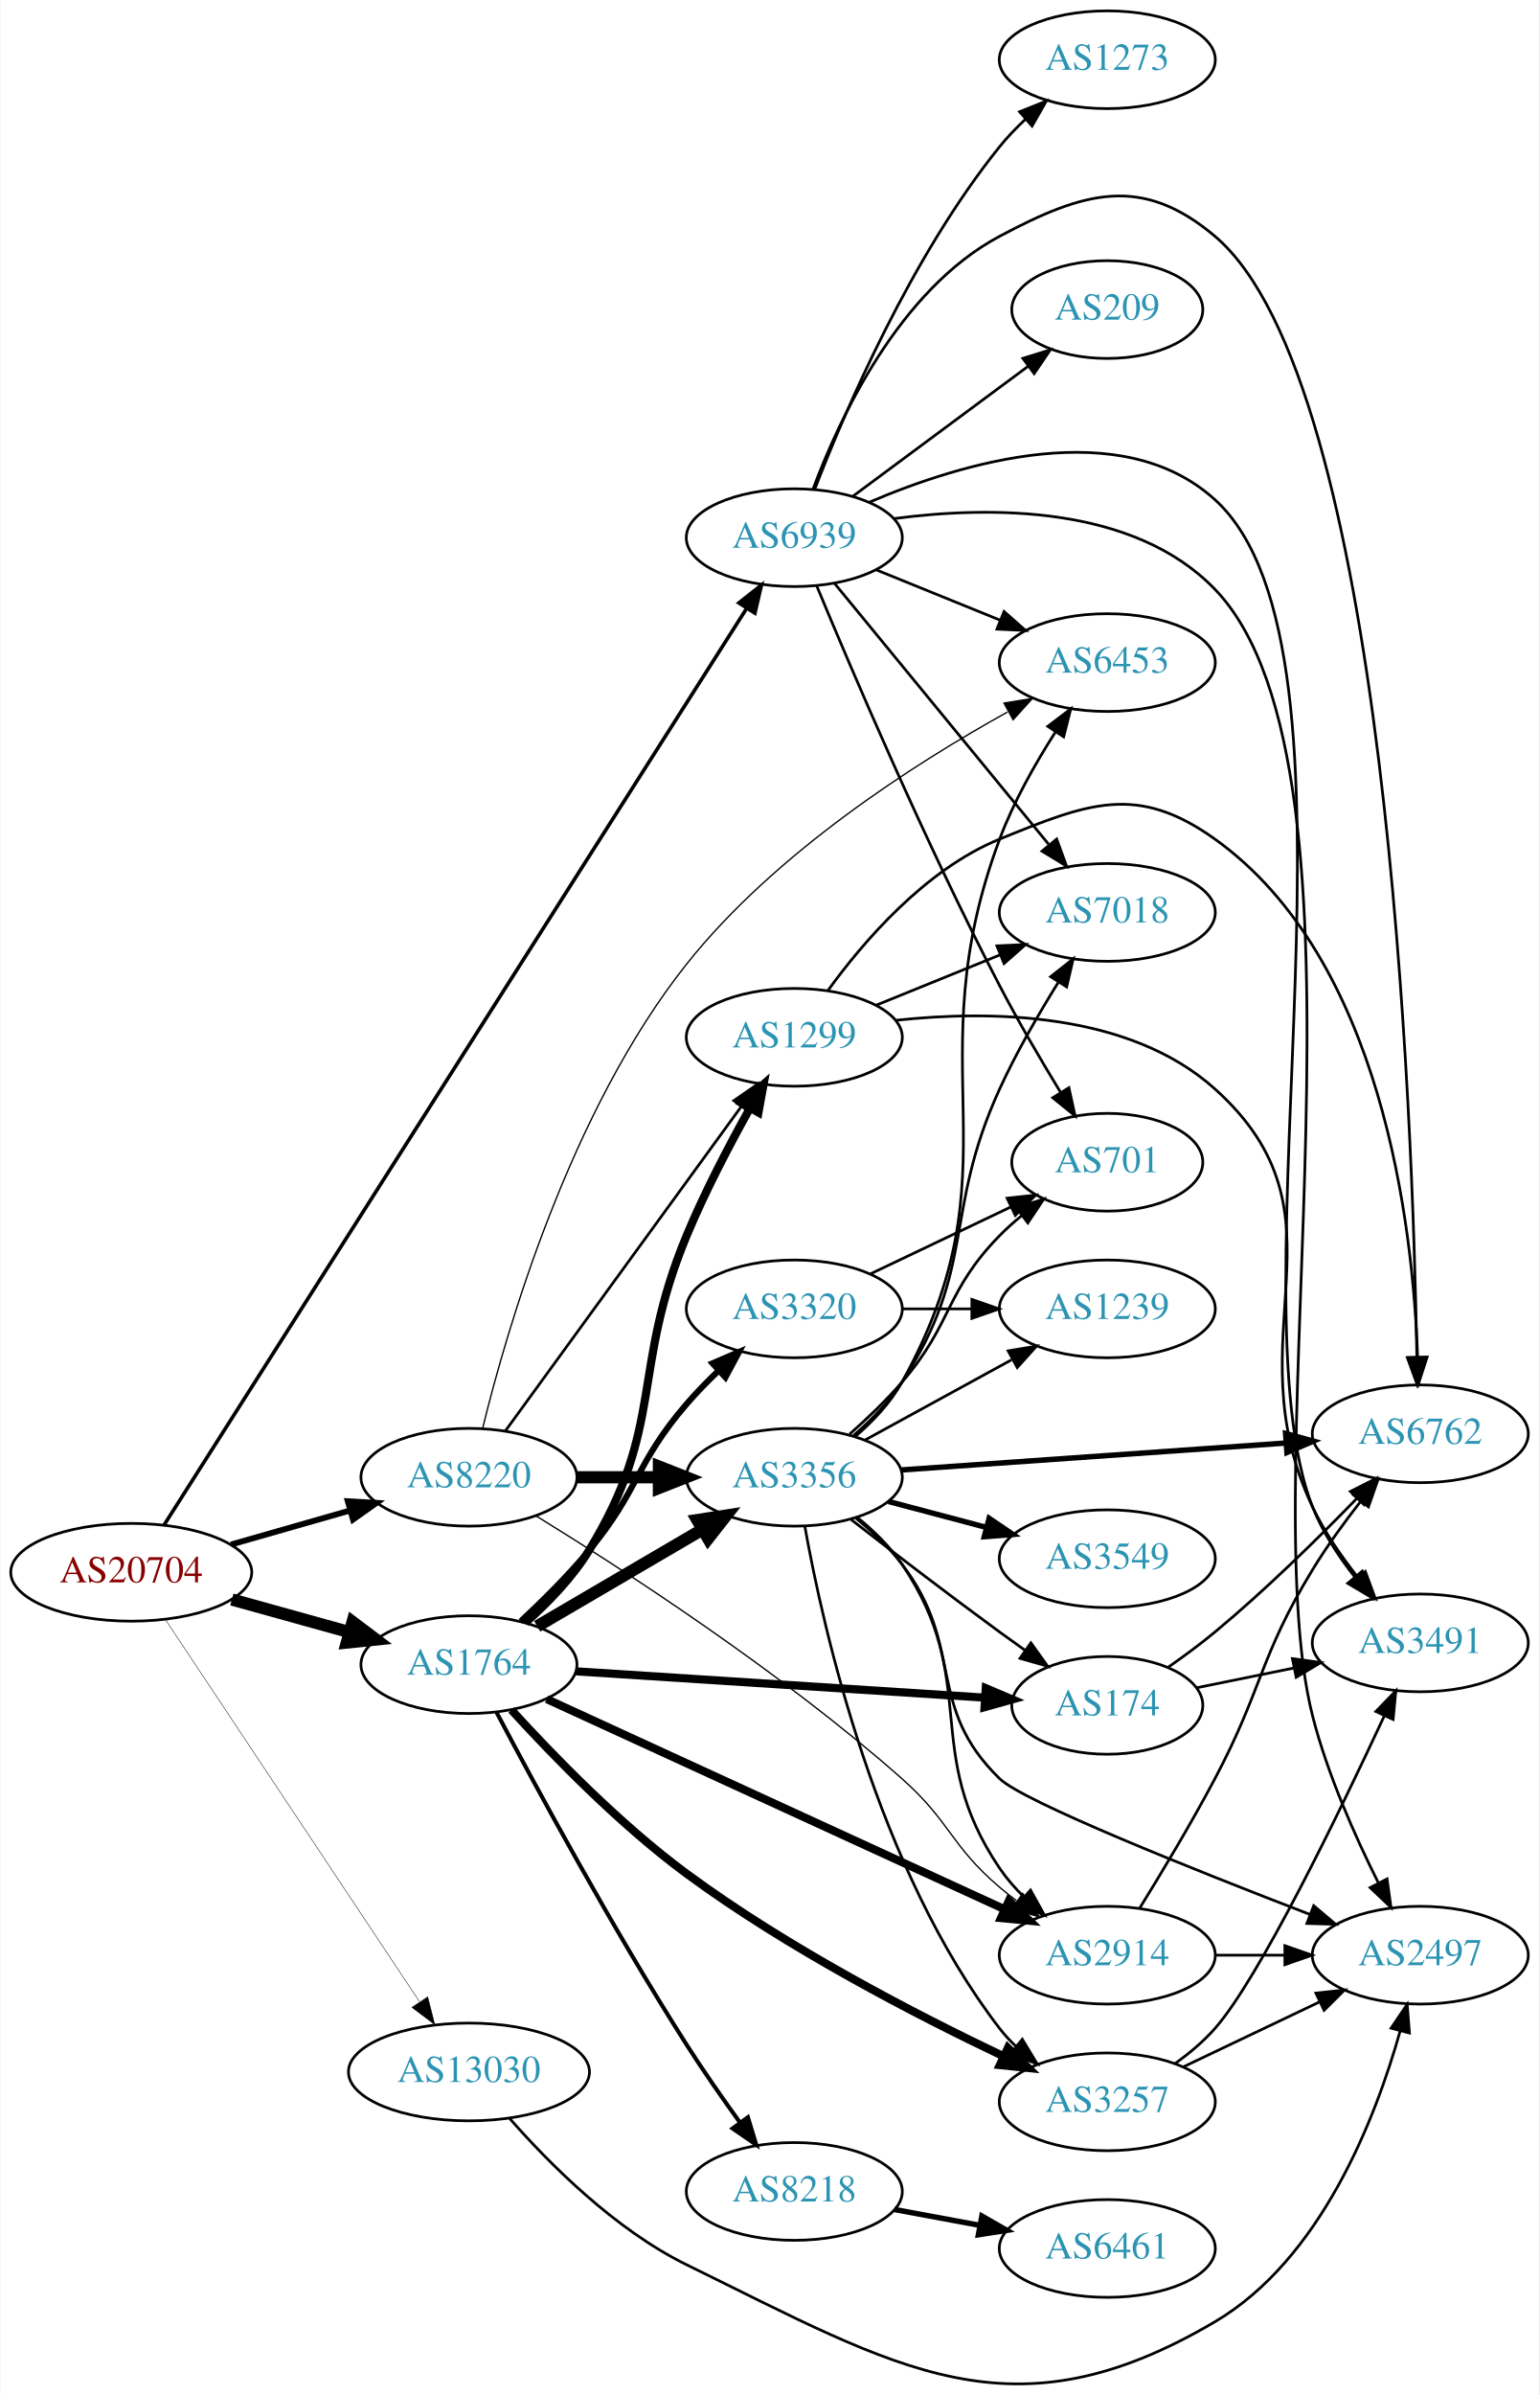
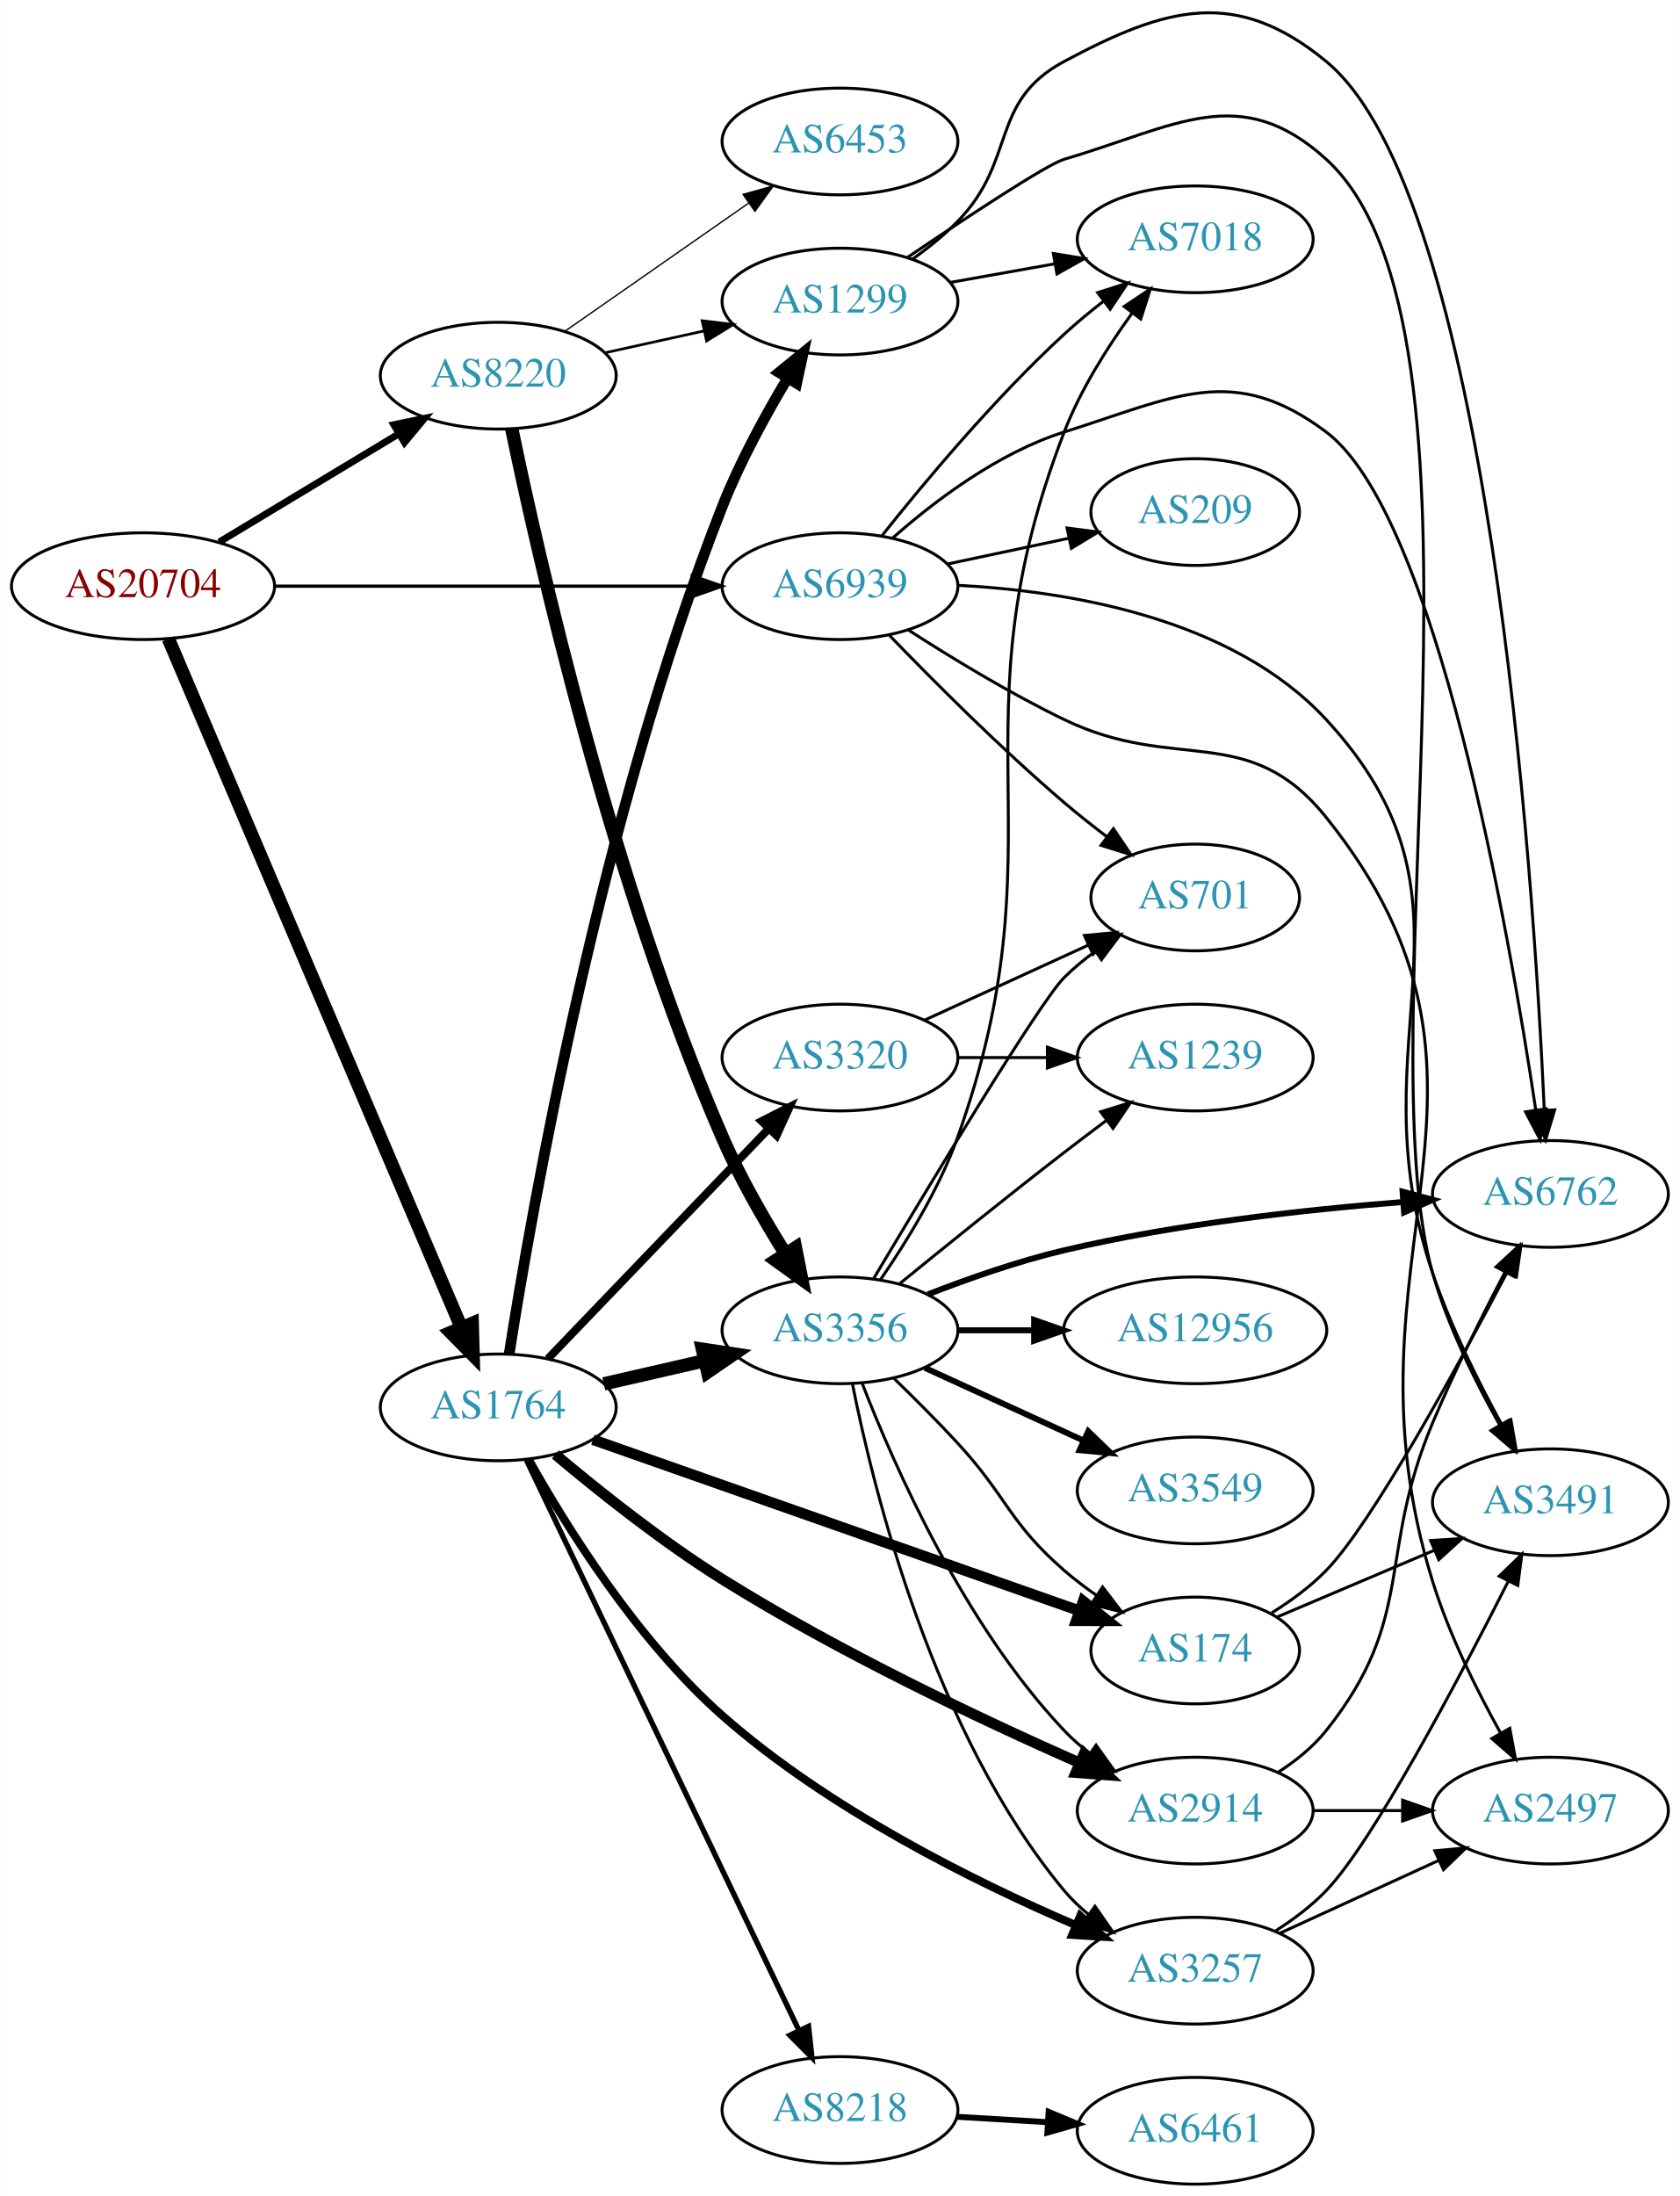
- <svg xmlns="http://www.w3.org/2000/svg" xmlns:xlink="http://www.w3.org/1999/xlink" width="567pt" height="882pt" viewBox="0.00 0.00 566.66 881.96">
-   <g id="graph0" class="graph" transform="scale(1 1) rotate(0) translate(4 877.956)">
-     <polygon fill="white" stroke="none" points="-4,4 -4,-877.956 562.663,-877.956 562.663,4 -4,4" />
+ <svg xmlns="http://www.w3.org/2000/svg" xmlns:xlink="http://www.w3.org/1999/xlink" width="567pt" height="741pt" viewBox="0.00 0.00 566.66 740.72">
+   <g id="graph0" class="graph" transform="scale(1 1) rotate(0) translate(4 736.719)">
+     <polygon fill="white" stroke="none" points="-4,4 -4,-736.719 562.663,-736.719 562.663,4 -4,4" />
    <g id="node1" class="node">
      <g id="a_node1">
        <a xlink:href="/asn/20704" xlink:title="AS20704 ~ Hirschstettnerstr. 19-21 L1 [AT]">
-           <ellipse fill="#ffffff" stroke="black" cx="44.196" cy="-298.956" rx="44.393" ry="18" />
-           <text text-anchor="middle" x="44.196" y="-295.256" font-family="Times,serif" font-size="14.00" fill="#880000">AS20704</text>
+           <ellipse fill="#ffffff" stroke="black" cx="44.196" cy="-539" rx="44.393" ry="18" />
+           <text text-anchor="middle" x="44.196" y="-535.3" font-family="Times,serif" font-size="14.00" fill="#880000">AS20704</text>
        </a>
      </g>
    </g>
    <g id="node2" class="node">
      <g id="a_node2">
        <a xlink:href="/asn/1764" xlink:title="AS1764 ~ NEXTLAYER-AS [AT]">
-           <ellipse fill="#ffffff" stroke="black" cx="168.588" cy="-264.956" rx="39.794" ry="18" />
-           <text text-anchor="middle" x="168.588" y="-261.256" font-family="Times,serif" font-size="14.00" fill="#2c94b3">AS1764</text>
+           <ellipse fill="#ffffff" stroke="black" cx="164.039" cy="-262" rx="39.794" ry="18" />
+           <text text-anchor="middle" x="164.039" y="-258.3" font-family="Times,serif" font-size="14.00" fill="#2c94b3">AS1764</text>
        </a>
      </g>
    </g>
    <g id="edge1" class="edge">
-       <path fill="none" stroke="black" stroke-width="4.5" d="M81.256,-288.939C94.76,-285.188 110.241,-280.887 124.33,-276.973" />
-       <polygon fill="black" stroke="black" stroke-width="4.5" points="125.714,-280.675 134.296,-274.205 123.607,-273.088 125.714,-280.675" />
+       <path fill="none" stroke="black" stroke-width="4.5" d="M52.747,-521.251C72.826,-474.053 127.636,-345.217 151.585,-288.923" />
+       <polygon fill="black" stroke="black" stroke-width="4.5" points="155.259,-290.345 155.551,-279.601 148.013,-287.262 155.259,-290.345" />
    </g>
    <g id="node3" class="node">
      <g id="a_node3">
        <a xlink:href="/asn/8220" xlink:title="AS8220 ~ COLT [GB]">
-           <ellipse fill="#ffffff" stroke="black" cx="168.588" cy="-333.956" rx="39.794" ry="18" />
-           <text text-anchor="middle" x="168.588" y="-330.256" font-family="Times,serif" font-size="14.00" fill="#2c94b3">AS8220</text>
+           <ellipse fill="#ffffff" stroke="black" cx="164.039" cy="-610" rx="39.794" ry="18" />
+           <text text-anchor="middle" x="164.039" y="-606.3" font-family="Times,serif" font-size="14.00" fill="#2c94b3">AS8220</text>
        </a>
      </g>
    </g>
    <g id="edge2" class="edge">
-       <path fill="none" stroke="black" stroke-width="2.167" d="M80.926,-309.174C94.685,-313.108 110.534,-317.641 124.885,-321.745" />
-       <polygon fill="black" stroke="black" stroke-width="2.167" points="123.961,-325.121 134.538,-324.505 125.885,-318.39 123.961,-325.121" />
+       <path fill="none" stroke="black" stroke-width="2.34" d="M69.9,-553.884C87.495,-564.485 111.321,-578.84 130.47,-590.377" />
+       <polygon fill="black" stroke="black" stroke-width="2.34" points="128.801,-593.458 139.173,-595.621 132.413,-587.462 128.801,-593.458" />
    </g>
    <g id="node4" class="node">
      <g id="a_node4">
-         <a xlink:href="/asn/13030" xlink:title="AS13030 ~ Init7 (Switzerland) Ltd. [CH]">
-           <ellipse fill="#ffffff" stroke="black" cx="168.588" cy="-114.956" rx="44.393" ry="18" />
-           <text text-anchor="middle" x="168.588" y="-111.256" font-family="Times,serif" font-size="14.00" fill="#2c94b3">AS13030</text>
+         <a xlink:href="/asn/6939" xlink:title="AS6939 ~ Hurricane Electric LLC [US]">
+           <ellipse fill="#ffffff" stroke="black" cx="279.332" cy="-539" rx="39.794" ry="18" />
+           <text text-anchor="middle" x="279.332" y="-535.3" font-family="Times,serif" font-size="14.00" fill="#2c94b3">AS6939</text>
        </a>
      </g>
    </g>
    <g id="edge3" class="edge">
-       <path fill="none" stroke="black" stroke-width="0.167" d="M56.71,-281.646C78.306,-249.18 124.993,-178.993 150.351,-140.869" />
-       <polygon fill="black" stroke="black" stroke-width="0.167" points="153.391,-142.619 156.015,-132.355 147.563,-138.742 153.391,-142.619" />
+       <path fill="none" stroke="black" stroke-width="1.08" d="M88.501,-539C128.439,-539 187.674,-539 229.329,-539" />
+       <polygon fill="black" stroke="black" stroke-width="1.08" points="229.518,-542.5 239.518,-539 229.518,-535.5 229.518,-542.5" />
    </g>
    <g id="node5" class="node">
      <g id="a_node5">
-         <a xlink:href="/asn/6939" xlink:title="AS6939 ~ Hurricane Electric LLC [US]">
-           <ellipse fill="#ffffff" stroke="black" cx="288.431" cy="-679.956" rx="39.794" ry="18" />
-           <text text-anchor="middle" x="288.431" y="-676.256" font-family="Times,serif" font-size="14.00" fill="#2c94b3">AS6939</text>
+         <a xlink:href="/asn/3356" xlink:title="AS3356 ~ Level 3 Parent, LLC [US]">
+           <ellipse fill="#ffffff" stroke="black" cx="279.332" cy="-288" rx="39.794" ry="18" />
+           <text text-anchor="middle" x="279.332" y="-284.3" font-family="Times,serif" font-size="14.00" fill="#2c94b3">AS3356</text>
        </a>
      </g>
    </g>
    <g id="edge4" class="edge">
-       <path fill="none" stroke="black" stroke-width="1.333" d="M56.234,-316.317C94.933,-377.185 224.609,-581.148 270.865,-653.9" />
-       <polygon fill="black" stroke="black" stroke-width="1.333" points="268.009,-655.933 276.328,-662.494 273.916,-652.177 268.009,-655.933" />
+       <path fill="none" stroke="black" stroke-width="4.5" d="M199.646,-269.942C210.416,-272.414 222.446,-275.175 233.796,-277.779" />
+       <polygon fill="black" stroke="black" stroke-width="4.5" points="232.919,-281.618 243.546,-280.017 234.68,-273.942 232.919,-281.618" />
    </g>
    <g id="node6" class="node">
      <g id="a_node6">
        <a xlink:href="/asn/2914" xlink:title="AS2914 ~ NTT America, Inc. [US]">
-           <ellipse fill="#ffffff" stroke="black" cx="403.724" cy="-157.956" rx="39.794" ry="18" />
-           <text text-anchor="middle" x="403.724" y="-154.256" font-family="Times,serif" font-size="14.00" fill="#2c94b3">AS2914</text>
+           <ellipse fill="#ffffff" stroke="black" cx="399.174" cy="-126" rx="39.794" ry="18" />
+           <text text-anchor="middle" x="399.174" y="-122.3" font-family="Times,serif" font-size="14.00" fill="#2c94b3">AS2914</text>
        </a>
      </g>
    </g>
    <g id="edge5" class="edge">
-       <path fill="none" stroke="black" stroke-width="3" d="M197.247,-252.262C239.224,-232.996 319.073,-196.349 365.913,-174.851" />
-       <polygon fill="black" stroke="black" stroke-width="3" points="367.472,-177.987 375.101,-170.634 364.552,-171.625 367.472,-177.987" />
+       <path fill="none" stroke="black" stroke-width="3.6" d="M183.289,-246.115C197.948,-233.784 219.371,-216.706 239.685,-204 279.086,-179.355 327.376,-156.556 360.225,-142.052" />
+       <polygon fill="black" stroke="black" stroke-width="3.6" points="361.718,-145.22 369.478,-138.006 358.913,-138.806 361.718,-145.22" />
    </g>
    <g id="node7" class="node">
      <g id="a_node7">
-         <a xlink:href="/asn/3356" xlink:title="AS3356 ~ Level 3 Parent, LLC [US]">
-           <ellipse fill="#ffffff" stroke="black" cx="288.431" cy="-333.956" rx="39.794" ry="18" />
-           <text text-anchor="middle" x="288.431" y="-330.256" font-family="Times,serif" font-size="14.00" fill="#2c94b3">AS3356</text>
+         <a xlink:href="/asn/174" xlink:title="AS174 ~ Cogent Communications [US]">
+           <ellipse fill="#ffffff" stroke="black" cx="399.174" cy="-180" rx="35.194" ry="18" />
+           <text text-anchor="middle" x="399.174" y="-176.3" font-family="Times,serif" font-size="14.00" fill="#2c94b3">AS174</text>
        </a>
      </g>
    </g>
    <g id="edge6" class="edge">
-       <path fill="none" stroke="black" stroke-width="4.5" d="M193.72,-279.086C211.275,-289.365 235.25,-303.403 254.555,-314.707" />
-       <polygon fill="black" stroke="black" stroke-width="4.5" points="252.712,-318.191 263.332,-319.846 256.692,-311.395 252.712,-318.191" />
+       <path fill="none" stroke="black" stroke-width="3.6" d="M195.997,-251.111C238.347,-236.215 314.296,-209.502 360.083,-193.398" />
+       <polygon fill="black" stroke="black" stroke-width="3.6" points="361.378,-196.652 369.65,-190.033 359.055,-190.049 361.378,-196.652" />
    </g>
    <g id="node8" class="node">
      <g id="a_node8">
-         <a xlink:href="/asn/174" xlink:title="AS174 ~ Cogent Communications [US]">
-           <ellipse fill="#ffffff" stroke="black" cx="403.724" cy="-249.956" rx="35.194" ry="18" />
-           <text text-anchor="middle" x="403.724" y="-246.256" font-family="Times,serif" font-size="14.00" fill="#2c94b3">AS174</text>
+         <a xlink:href="/asn/8218" xlink:title="AS8218 ~ legacy Neotelecoms [FR]">
+           <ellipse fill="#ffffff" stroke="black" cx="279.332" cy="-25" rx="39.794" ry="18" />
+           <text text-anchor="middle" x="279.332" y="-21.3" font-family="Times,serif" font-size="14.00" fill="#2c94b3">AS8218</text>
        </a>
      </g>
    </g>
    <g id="edge7" class="edge">
-       <path fill="none" stroke="black" stroke-width="3" d="M208.086,-262.479C249.513,-259.814 315.287,-255.582 358.729,-252.787" />
-       <polygon fill="black" stroke="black" stroke-width="3" points="358.968,-256.279 368.723,-252.144 358.518,-249.293 358.968,-256.279" />
+       <path fill="none" stroke="black" stroke-width="1.8" d="M173.554,-244.186C193.245,-202.995 242.024,-100.952 265.417,-52.017" />
+       <polygon fill="black" stroke="black" stroke-width="1.8" points="268.717,-53.229 269.872,-42.697 262.401,-50.21 268.717,-53.229" />
    </g>
    <g id="node9" class="node">
      <g id="a_node9">
-         <a xlink:href="/asn/1299" xlink:title="AS1299 ~ Telia Carrier [EU]">
-           <ellipse fill="#ffffff" stroke="black" cx="288.431" cy="-495.956" rx="39.794" ry="18" />
-           <text text-anchor="middle" x="288.431" y="-492.256" font-family="Times,serif" font-size="14.00" fill="#2c94b3">AS1299</text>
+         <a xlink:href="/asn/3257" xlink:title="AS3257 ~ GTT [DE]">
+           <ellipse fill="#ffffff" stroke="black" cx="399.174" cy="-72" rx="39.794" ry="18" />
+           <text text-anchor="middle" x="399.174" y="-68.3" font-family="Times,serif" font-size="14.00" fill="#2c94b3">AS3257</text>
        </a>
      </g>
    </g>
    <g id="edge8" class="edge">
-       <path fill="none" stroke="black" stroke-width="3" d="M189.401,-280.394C197.626,-287.683 206.659,-296.97 212.784,-306.956 241.008,-352.972 228.066,-373.109 248.784,-422.956 255.447,-438.987 264.451,-456.181 272.092,-469.854" />
-       <polygon fill="black" stroke="black" stroke-width="3" points="269.134,-471.734 277.118,-478.699 275.22,-468.275 269.134,-471.734" />
+       <path fill="none" stroke="black" stroke-width="2.7" d="M174.397,-244.312C186.896,-221.985 210.848,-183.431 239.685,-158 275.373,-126.528 324.553,-102.111 358.624,-87.466" />
+       <polygon fill="black" stroke="black" stroke-width="2.7" points="360.384,-90.523 368.244,-83.418 357.669,-84.071 360.384,-90.523" />
    </g>
    <g id="node10" class="node">
      <g id="a_node10">
-         <a xlink:href="/asn/3257" xlink:title="AS3257 ~ GTT [DE]">
-           <ellipse fill="#ffffff" stroke="black" cx="403.724" cy="-103.956" rx="39.794" ry="18" />
-           <text text-anchor="middle" x="403.724" y="-100.256" font-family="Times,serif" font-size="14.00" fill="#2c94b3">AS3257</text>
+         <a xlink:href="/asn/1299" xlink:title="AS1299 ~ Telia Carrier [EU]">
+           <ellipse fill="#ffffff" stroke="black" cx="279.332" cy="-635" rx="39.794" ry="18" />
+           <text text-anchor="middle" x="279.332" y="-631.3" font-family="Times,serif" font-size="14.00" fill="#2c94b3">AS1299</text>
        </a>
      </g>
    </g>
    <g id="edge9" class="edge">
-       <path fill="none" stroke="black" stroke-width="3" d="M184.229,-248.276C199.328,-231.693 224.09,-206.167 248.784,-187.956 286.028,-160.491 333.313,-136.028 365.586,-120.684" />
-       <polygon fill="black" stroke="black" stroke-width="3" points="367.117,-123.832 374.681,-116.413 364.141,-117.496 367.117,-123.832" />
+       <path fill="none" stroke="black" stroke-width="3.6" d="M167.714,-279.993C175.192,-327.824 198.511,-461.603 239.685,-566 245.563,-580.903 254.111,-596.555 261.674,-609.177" />
+       <polygon fill="black" stroke="black" stroke-width="3.6" points="258.74,-611.088 266.955,-617.778 264.706,-607.425 258.74,-611.088" />
    </g>
    <g id="node11" class="node">
      <g id="a_node11">
-         <a xlink:href="/asn/8218" xlink:title="AS8218 ~ legacy Neotelecoms [FR]">
-           <ellipse fill="#ffffff" stroke="black" cx="288.431" cy="-70.956" rx="39.794" ry="18" />
-           <text text-anchor="middle" x="288.431" y="-67.256" font-family="Times,serif" font-size="14.00" fill="#2c94b3">AS8218</text>
+         <a xlink:href="/asn/3320" xlink:title="AS3320 ~ DTAG [DE]">
+           <ellipse fill="#ffffff" stroke="black" cx="279.332" cy="-380" rx="39.794" ry="18" />
+           <text text-anchor="middle" x="279.332" y="-376.3" font-family="Times,serif" font-size="14.00" fill="#2c94b3">AS3320</text>
        </a>
      </g>
    </g>
    <g id="edge10" class="edge">
-       <path fill="none" stroke="black" stroke-width="1.5" d="M178.761,-247.365C192.95,-220.486 221.445,-167.8 248.784,-124.956 254.894,-115.382 262.024,-105.18 268.485,-96.251" />
-       <polygon fill="black" stroke="black" stroke-width="1.5" points="271.338,-98.279 274.42,-88.142 265.689,-94.145 271.338,-98.279" />
+       <path fill="none" stroke="black" stroke-width="2.7" d="M180.792,-278.407C200.129,-298.548 233.08,-332.868 255.27,-355.98" />
+       <polygon fill="black" stroke="black" stroke-width="2.7" points="252.897,-358.562 262.347,-363.352 257.946,-353.714 252.897,-358.562" />
+     </g>
+     <g id="edge32" class="edge">
+       <path fill="none" stroke="black" stroke-width="4.5" d="M168.613,-592.011C177.443,-549.333 202.314,-439.092 239.685,-353 245.501,-339.601 253.562,-325.572 260.817,-313.99" />
+       <polygon fill="black" stroke="black" stroke-width="4.5" points="264.316,-315.828 266.404,-305.286 257.689,-311.574 264.316,-315.828" />
+     </g>
+     <g id="edge34" class="edge">
+       <path fill="none" stroke="black" stroke-width="0.9" d="M199.955,-617.705C210.508,-620.033 222.246,-622.624 233.359,-625.076" />
+       <polygon fill="black" stroke="black" stroke-width="0.9" points="232.817,-628.54 243.336,-627.278 234.325,-621.705 232.817,-628.54" />
+     </g>
+     <g id="node21" class="node">
+       <g id="a_node21">
+         <a xlink:href="/asn/6453" xlink:title="AS6453 ~ TATA COMMUNICATIONS (AMERICA) INC [US]">
+           <ellipse fill="#ffffff" stroke="black" cx="279.332" cy="-689" rx="39.794" ry="18" />
+           <text text-anchor="middle" x="279.332" y="-685.3" font-family="Times,serif" font-size="14.00" fill="#2c94b3">AS6453</text>
+         </a>
+       </g>
+     </g>
+     <g id="edge33" class="edge">
+       <path fill="none" stroke="black" stroke-width="0.45" d="M186.615,-625.045C204.175,-637.29 229.149,-654.705 248.603,-668.27" />
+       <polygon fill="black" stroke="black" stroke-width="0.45" points="246.631,-671.162 256.836,-674.011 250.635,-665.42 246.631,-671.162" />
    </g>
    <g id="node12" class="node">
      <g id="a_node12">
-         <a xlink:href="/asn/3320" xlink:title="AS3320 ~ DTAG [DE]">
-           <ellipse fill="#ffffff" stroke="black" cx="288.431" cy="-395.956" rx="39.794" ry="18" />
-           <text text-anchor="middle" x="288.431" y="-392.256" font-family="Times,serif" font-size="14.00" fill="#2c94b3">AS3320</text>
-         </a>
-       </g>
-     </g>
-     <g id="edge11" class="edge">
-       <path fill="none" stroke="black" stroke-width="2.25" d="M187.678,-280.925C195.76,-288.457 205.16,-297.788 212.784,-306.956 231.227,-329.134 229.951,-339.109 248.784,-360.956 252.404,-365.156 256.504,-369.349 260.648,-373.299" />
-       <polygon fill="black" stroke="black" stroke-width="2.25" points="258.322,-375.915 268.058,-380.095 263.053,-370.756 258.322,-375.915" />
-     </g>
-     <g id="edge37" class="edge">
-       <path fill="none" stroke="black" stroke-width="0.5" d="M193.376,-319.691C225.495,-299.911 283.803,-262.14 328.077,-222.956 345.988,-207.105 345.878,-198.475 364.077,-182.956 366.046,-181.278 368.135,-179.624 370.282,-178.015" />
-       <polygon fill="black" stroke="black" stroke-width="0.5" points="372.555,-180.695 378.721,-172.079 368.528,-174.97 372.555,-180.695" />
-     </g>
-     <g id="edge34" class="edge">
-       <path fill="none" stroke="black" stroke-width="4.5" d="M208.501,-333.956C218.054,-333.956 228.404,-333.956 238.367,-333.956" />
-       <polygon fill="black" stroke="black" stroke-width="4.5" points="238.559,-337.894 248.559,-333.956 238.559,-330.019 238.559,-337.894" />
+         <a xlink:href="/asn/6762" xlink:title="AS6762 ~ TELECOM ITALIA SPARKLE S.p.A. [IT]">
+           <ellipse fill="#ffffff" stroke="black" cx="519.017" cy="-334" rx="39.794" ry="18" />
+           <text text-anchor="middle" x="519.017" y="-330.3" font-family="Times,serif" font-size="14.00" fill="#2c94b3">AS6762</text>
+         </a>
+       </g>
    </g>
    <g id="edge35" class="edge">
-       <path fill="none" stroke="black" d="M181.977,-350.987C202.699,-379.474 244.502,-436.941 268.79,-470.33" />
-       <polygon fill="black" stroke="black" points="266.141,-472.638 274.854,-478.666 271.801,-468.521 266.141,-472.638" />
-     </g>
-     <g id="node17" class="node">
-       <g id="a_node17">
-         <a xlink:href="/asn/6453" xlink:title="AS6453 ~ TATA COMMUNICATIONS (AMERICA) INC [US]">
-           <ellipse fill="#ffffff" stroke="black" cx="403.724" cy="-633.956" rx="39.794" ry="18" />
-           <text text-anchor="middle" x="403.724" y="-630.256" font-family="Times,serif" font-size="14.00" fill="#2c94b3">AS6453</text>
-         </a>
-       </g>
-     </g>
-     <g id="edge36" class="edge">
-       <path fill="none" stroke="black" stroke-width="0.5" d="M173.651,-352.059C182.386,-387.827 205.736,-468.78 248.784,-522.956 281.292,-563.867 332.6,-596.688 366.94,-615.743" />
-       <polygon fill="black" stroke="black" stroke-width="0.5" points="365.689,-619.046 376.146,-620.747 369.032,-612.896 365.689,-619.046" />
-     </g>
-     <g id="node13" class="node">
-       <g id="a_node13">
-         <a xlink:href="/asn/2497" xlink:title="AS2497 ~ Internet Initiative Japan Inc. [JP]">
-           <ellipse fill="#ffffff" stroke="black" cx="519.017" cy="-157.956" rx="39.794" ry="18" />
-           <text text-anchor="middle" x="519.017" y="-154.256" font-family="Times,serif" font-size="14.00" fill="#2c94b3">AS2497</text>
-         </a>
-       </g>
-     </g>
-     <g id="edge38" class="edge">
-       <path fill="none" stroke="black" d="M183.453,-97.975C197.949,-81.439 222.252,-56.954 248.784,-43.956 326.899,-5.689 368.445,21.231 443.37,-22.956 482.504,-46.036 502.552,-97.808 511.624,-130.112" />
-       <polygon fill="black" stroke="black" points="508.259,-131.079 514.194,-139.855 515.028,-129.293 508.259,-131.079" />
-     </g>
-     <g id="edge41" class="edge">
-       <path fill="none" stroke="black" d="M325.19,-686.985C360.477,-691.636 413.368,-692.067 443.37,-660.956 507.628,-594.324 456.453,-335.643 479.37,-245.956 484.826,-224.604 494.94,-201.86 503.452,-184.844" />
-       <polygon fill="black" stroke="black" points="506.775,-186.035 508.232,-175.541 500.549,-182.836 506.775,-186.035" />
-     </g>
-     <g id="node14" class="node">
-       <g id="a_node14">
-         <a xlink:href="/asn/6762" xlink:title="AS6762 ~ TELECOM ITALIA SPARKLE S.p.A. [IT]">
-           <ellipse fill="#ffffff" stroke="black" cx="519.017" cy="-349.956" rx="39.794" ry="18" />
-           <text text-anchor="middle" x="519.017" y="-346.256" font-family="Times,serif" font-size="14.00" fill="#2c94b3">AS6762</text>
-         </a>
-       </g>
-     </g>
-     <g id="edge42" class="edge">
-       <path fill="none" stroke="black" d="M295.345,-697.868C305.024,-723.89 326.977,-771.197 364.077,-790.956 395.182,-807.523 416.452,-813.701 443.37,-790.956 506.643,-737.494 516.299,-466.841 517.76,-378.146" />
-       <polygon fill="black" stroke="black" points="521.261,-378.075 517.903,-368.026 514.262,-377.975 521.261,-378.075" />
+       <path fill="none" stroke="black" d="M297.071,-555.217C311.212,-567.712 332.676,-583.998 354.978,-591 392.459,-602.768 411.955,-614.589 443.37,-591 480.348,-563.235 504.951,-423.274 514.068,-362.376" />
+       <polygon fill="black" stroke="black" points="517.557,-362.705 515.542,-352.303 510.63,-361.691 517.557,-362.705" />
    </g>
    <g id="node15" class="node">
      <g id="a_node15">
+         <a xlink:href="/asn/7018" xlink:title="AS7018 ~ AT&amp;T Services, Inc. [US]">
+           <ellipse fill="#ffffff" stroke="black" cx="399.174" cy="-656" rx="39.794" ry="18" />
+           <text text-anchor="middle" x="399.174" y="-652.3" font-family="Times,serif" font-size="14.00" fill="#2c94b3">AS7018</text>
+         </a>
+       </g>
+     </g>
+     <g id="edge36" class="edge">
+       <path fill="none" stroke="black" d="M293.402,-555.92C307.6,-573.79 331.422,-602.323 354.978,-624 359.099,-627.792 363.661,-631.564 368.231,-635.118" />
+       <polygon fill="black" stroke="black" points="366.274,-638.026 376.372,-641.235 370.479,-632.429 366.274,-638.026" />
+     </g>
+     <g id="node16" class="node">
+       <g id="a_node16">
+         <a xlink:href="/asn/701" xlink:title="AS701 ~ UUNET [US]">
+           <ellipse fill="#ffffff" stroke="black" cx="399.174" cy="-434" rx="35.194" ry="18" />
+           <text text-anchor="middle" x="399.174" y="-430.3" font-family="Times,serif" font-size="14.00" fill="#2c94b3">AS701</text>
+         </a>
+       </g>
+     </g>
+     <g id="edge37" class="edge">
+       <path fill="none" stroke="black" d="M296.036,-522.389C310.742,-507.143 333.597,-484.227 354.978,-466 359.528,-462.121 364.506,-458.18 369.413,-454.45" />
+       <polygon fill="black" stroke="black" points="371.581,-457.199 377.515,-448.421 367.403,-451.583 371.581,-457.199" />
+     </g>
+     <g id="node18" class="node">
+       <g id="a_node18">
        <a xlink:href="/asn/3491" xlink:title="AS3491 ~ PCCW Global, Inc. [US]">
-           <ellipse fill="#ffffff" stroke="black" cx="519.017" cy="-272.956" rx="39.794" ry="18" />
-           <text text-anchor="middle" x="519.017" y="-269.256" font-family="Times,serif" font-size="14.00" fill="#2c94b3">AS3491</text>
-         </a>
-       </g>
-     </g>
-     <g id="edge46" class="edge">
-       <path fill="none" stroke="black" d="M316.053,-693.005C350.104,-707.593 408.795,-725.339 443.37,-693.956 504.704,-638.286 448.848,-399.96 479.37,-322.956 482.992,-313.818 488.813,-304.952 494.849,-297.287" />
-       <polygon fill="black" stroke="black" points="497.647,-299.397 501.39,-289.485 492.283,-294.9 497.647,-299.397" />
-     </g>
-     <g id="edge45" class="edge">
-       <path fill="none" stroke="black" d="M318.607,-668.11C332.482,-662.476 349.259,-655.664 364.169,-649.611" />
-       <polygon fill="black" stroke="black" points="365.698,-652.767 373.647,-645.762 363.065,-646.281 365.698,-652.767" />
+           <ellipse fill="#ffffff" stroke="black" cx="519.017" cy="-230" rx="39.794" ry="18" />
+           <text text-anchor="middle" x="519.017" y="-226.3" font-family="Times,serif" font-size="14.00" fill="#2c94b3">AS3491</text>
+         </a>
+       </g>
+     </g>
+     <g id="edge38" class="edge">
+       <path fill="none" stroke="black" d="M319.17,-539.285C356.468,-537.347 411.688,-528.293 443.37,-494 500.804,-431.832 452.13,-387.134 479.37,-307 485.333,-289.459 494.573,-270.865 502.524,-256.345" />
+       <polygon fill="black" stroke="black" points="505.677,-257.877 507.514,-247.443 499.571,-254.454 505.677,-257.877" />
    </g>
    <g id="node20" class="node">
      <g id="a_node20">
-         <a xlink:href="/asn/701" xlink:title="AS701 ~ UUNET [US]">
-           <ellipse fill="#ffffff" stroke="black" cx="403.724" cy="-449.956" rx="35.194" ry="18" />
-           <text text-anchor="middle" x="403.724" y="-446.256" font-family="Times,serif" font-size="14.00" fill="#2c94b3">AS701</text>
-         </a>
-       </g>
-     </g>
-     <g id="edge44" class="edge">
-       <path fill="none" stroke="black" d="M296.649,-662.31C309.302,-631.786 336.749,-567.368 364.077,-514.956 370.926,-501.821 379.246,-487.637 386.409,-475.881" />
-       <polygon fill="black" stroke="black" points="389.59,-477.389 391.855,-467.039 383.63,-473.718 389.59,-477.389" />
-     </g>
-     <g id="node21" class="node">
-       <g id="a_node21">
-         <a xlink:href="/asn/7018" xlink:title="AS7018 ~ AT&amp;T Services, Inc. [US]">
-           <ellipse fill="#ffffff" stroke="black" cx="403.724" cy="-541.956" rx="39.794" ry="18" />
-           <text text-anchor="middle" x="403.724" y="-538.256" font-family="Times,serif" font-size="14.00" fill="#2c94b3">AS7018</text>
+         <a xlink:href="/asn/2497" xlink:title="AS2497 ~ Internet Initiative Japan Inc. [JP]">
+           <ellipse fill="#ffffff" stroke="black" cx="519.017" cy="-126" rx="39.794" ry="18" />
+           <text text-anchor="middle" x="519.017" y="-122.3" font-family="Times,serif" font-size="14.00" fill="#2c94b3">AS2497</text>
        </a>
      </g>
    </g>
    <g id="edge39" class="edge">
-       <path fill="none" stroke="black" d="M303.323,-663.035C323.028,-639.032 359.236,-594.927 382.088,-567.092" />
-       <polygon fill="black" stroke="black" points="385.078,-568.966 388.718,-559.016 379.668,-564.524 385.078,-568.966" />
+       <path fill="none" stroke="black" d="M302.267,-524.298C316.83,-514.912 336.583,-502.884 354.978,-494 392.739,-475.764 417.131,-493.71 443.37,-461 515.815,-370.689 444.945,-313.541 479.37,-203 484.879,-185.311 494.105,-166.713 502.161,-152.226" />
+       <polygon fill="black" stroke="black" points="505.31,-153.77 507.235,-143.352 499.233,-150.296 505.31,-153.77" />
    </g>
    <g id="node22" class="node">
      <g id="a_node22">
        <a xlink:href="/asn/209" xlink:title="AS209 ~ CenturyLink Communications, LLC [US]">
-           <ellipse fill="#ffffff" stroke="black" cx="403.724" cy="-763.956" rx="35.194" ry="18" />
-           <text text-anchor="middle" x="403.724" y="-760.256" font-family="Times,serif" font-size="14.00" fill="#2c94b3">AS209</text>
+           <ellipse fill="#ffffff" stroke="black" cx="399.174" cy="-564" rx="35.194" ry="18" />
+           <text text-anchor="middle" x="399.174" y="-560.3" font-family="Times,serif" font-size="14.00" fill="#2c94b3">AS209</text>
        </a>
      </g>
    </g>
    <g id="edge40" class="edge">
-       <path fill="none" stroke="black" d="M309.947,-695.168C328.025,-708.571 354.528,-728.222 374.583,-743.092" />
-       <polygon fill="black" stroke="black" points="372.623,-745.995 382.74,-749.14 376.792,-740.372 372.623,-745.995" />
-     </g>
-     <g id="node23" class="node">
-       <g id="a_node23">
-         <a xlink:href="/asn/1273" xlink:title="AS1273 ~ Vodafone Group PLC [EU]">
-           <ellipse fill="#ffffff" stroke="black" cx="403.724" cy="-855.956" rx="39.794" ry="18" />
-           <text text-anchor="middle" x="403.724" y="-852.256" font-family="Times,serif" font-size="14.00" fill="#2c94b3">AS1273</text>
-         </a>
-       </g>
-     </g>
-     <g id="edge43" class="edge">
-       <path fill="none" stroke="black" d="M295.924,-697.685C306.953,-726.263 331.372,-783.407 364.077,-823.956 366.923,-827.484 370.208,-830.9 373.637,-834.103" />
-       <polygon fill="black" stroke="black" points="371.417,-836.811 381.257,-840.738 376.013,-831.532 371.417,-836.811" />
+       <path fill="none" stroke="black" d="M315.688,-546.501C328.546,-549.229 343.196,-552.337 356.547,-555.169" />
+       <polygon fill="black" stroke="black" points="355.943,-558.619 366.452,-557.27 357.396,-551.771 355.943,-558.619" />
+     </g>
+     <g id="edge17" class="edge">
+       <path fill="none" stroke="black" d="M286.855,-270.006C297.605,-242.272 321.262,-188.571 354.978,-153 357.564,-150.272 360.481,-147.706 363.55,-145.323" />
+       <polygon fill="black" stroke="black" points="365.728,-148.07 371.898,-139.457 361.704,-142.342 365.728,-148.07" />
+     </g>
+     <g id="edge16" class="edge">
+       <path fill="none" stroke="black" d="M297.619,-271.698C304.424,-265.104 312.213,-257.329 318.978,-250 335.884,-231.685 336.177,-223.364 354.978,-207 358.372,-204.046 362.123,-201.2 365.955,-198.535" />
+       <polygon fill="black" stroke="black" points="367.922,-201.431 374.366,-193.021 364.084,-195.577 367.922,-201.431" />
+     </g>
+     <g id="edge19" class="edge">
+       <path fill="none" stroke="black" d="M283.53,-269.927C290.694,-233.859 310.968,-151.875 354.978,-99 357.383,-96.111 360.179,-93.437 363.172,-90.987" />
+       <polygon fill="black" stroke="black" points="365.361,-93.722 371.415,-85.027 361.26,-88.05 365.361,-93.722" />
+     </g>
+     <g id="edge11" class="edge">
+       <path fill="none" stroke="black" stroke-width="2" d="M308.928,-300.102C322.633,-305.444 339.419,-311.332 354.978,-315 392.77,-323.91 436.519,-328.718 469.178,-331.266" />
+       <polygon fill="black" stroke="black" stroke-width="2" points="469.14,-334.773 479.37,-332.016 469.654,-327.792 469.14,-334.773" />
+     </g>
+     <g id="node13" class="node">
+       <g id="a_node13">
+         <a xlink:href="/asn/12956" xlink:title="AS12956 ~ TELXIUS [ES]">
+           <ellipse fill="#ffffff" stroke="black" cx="399.174" cy="-288" rx="44.393" ry="18" />
+           <text text-anchor="middle" x="399.174" y="-284.3" font-family="Times,serif" font-size="14.00" fill="#2c94b3">AS12956</text>
+         </a>
+       </g>
    </g>
    <g id="edge12" class="edge">
-       <path fill="none" stroke="black" d="M443.396,-157.956C451.599,-157.956 460.363,-157.956 468.895,-157.956" />
-       <polygon fill="black" stroke="black" points="469.134,-161.456 479.134,-157.956 469.134,-154.456 469.134,-161.456" />
+       <path fill="none" stroke="black" stroke-width="2" d="M319.244,-288C327.347,-288 336.022,-288 344.548,-288" />
+       <polygon fill="black" stroke="black" stroke-width="2" points="344.826,-291.5 354.826,-288 344.826,-284.5 344.826,-291.5" />
+     </g>
+     <g id="node14" class="node">
+       <g id="a_node14">
+         <a xlink:href="/asn/3549" xlink:title="AS3549 ~ Level 3 Parent, LLC [US]">
+           <ellipse fill="#ffffff" stroke="black" cx="399.174" cy="-234" rx="39.794" ry="18" />
+           <text text-anchor="middle" x="399.174" y="-230.3" font-family="Times,serif" font-size="14.00" fill="#2c94b3">AS3549</text>
+         </a>
+       </g>
    </g>
    <g id="edge13" class="edge">
-       <path fill="none" stroke="black" d="M415.7,-175.344C423.711,-188.283 434.648,-206.48 443.37,-222.956 461.045,-256.344 459.699,-267.704 479.37,-299.956 484.572,-308.486 490.964,-317.274 497.04,-325.057" />
-       <polygon fill="black" stroke="black" points="494.456,-327.43 503.438,-333.049 499.92,-323.055 494.456,-327.43" />
+       <path fill="none" stroke="black" stroke-width="2" d="M307.96,-275.339C323.917,-268.027 344.188,-258.739 361.471,-250.819" />
+       <polygon fill="black" stroke="black" stroke-width="2" points="363.085,-253.929 370.718,-246.581 360.169,-247.565 363.085,-253.929" />
+     </g>
+     <g id="edge14" class="edge">
+       <path fill="none" stroke="black" d="M292.949,-305.013C301.657,-317.621 312.748,-335.569 318.978,-353 354.984,-453.74 316.459,-491.194 354.978,-591 360.46,-605.203 369.451,-619.46 377.814,-630.987" />
+       <polygon fill="black" stroke="black" points="375.207,-633.343 384.019,-639.224 380.798,-629.131 375.207,-633.343" />
+     </g>
+     <g id="edge15" class="edge">
+       <path fill="none" stroke="black" d="M290.731,-305.528C309.241,-336.58 346.737,-398.772 354.978,-407 358.162,-410.179 361.787,-413.161 365.551,-415.898" />
+       <polygon fill="black" stroke="black" points="363.64,-418.831 373.897,-421.482 367.532,-413.013 363.64,-418.831" />
+     </g>
+     <g id="node17" class="node">
+       <g id="a_node17">
+         <a xlink:href="/asn/1239" xlink:title="AS1239 ~ Sprint [US]">
+           <ellipse fill="#ffffff" stroke="black" cx="399.174" cy="-380" rx="39.794" ry="18" />
+           <text text-anchor="middle" x="399.174" y="-376.3" font-family="Times,serif" font-size="14.00" fill="#2c94b3">AS1239</text>
+         </a>
+       </g>
+     </g>
+     <g id="edge18" class="edge">
+       <path fill="none" stroke="black" d="M299.499,-303.75C314.48,-315.977 335.893,-333.269 354.978,-348 359.503,-351.493 364.336,-355.146 369.07,-358.683" />
+       <polygon fill="black" stroke="black" points="367.281,-361.714 377.396,-364.864 371.453,-356.093 367.281,-361.714" />
+     </g>
+     <g id="edge29" class="edge">
+       <path fill="none" stroke="black" d="M427.101,-138.891C433.09,-142.754 438.962,-147.466 443.37,-153 473.848,-191.257 460.358,-211.933 479.37,-257 486.619,-274.183 495.975,-292.895 503.665,-307.569" />
+       <polygon fill="black" stroke="black" points="500.663,-309.378 508.44,-316.573 506.847,-306.098 500.663,-309.378" />
+     </g>
+     <g id="edge28" class="edge">
+       <path fill="none" stroke="black" d="M439.087,-126C448.64,-126 458.99,-126 468.952,-126" />
+       <polygon fill="black" stroke="black" points="469.145,-129.5 479.145,-126 469.145,-122.5 469.145,-129.5" />
    </g>
    <g id="edge21" class="edge">
-       <path fill="none" stroke="black" d="M311.562,-319.23C317.601,-314.331 323.682,-308.448 328.077,-301.956 357.388,-258.659 334.766,-233.254 364.077,-189.956 366.618,-186.203 369.723,-182.654 373.057,-179.38" />
-       <polygon fill="black" stroke="black" points="375.443,-181.942 380.592,-172.683 370.793,-176.71 375.443,-181.942" />
-     </g>
-     <g id="edge25" class="edge">
-       <path fill="none" stroke="black" d="M309.218,-318.484C324.165,-306.885 345.25,-290.712 364.077,-276.956 367.097,-274.75 370.269,-272.472 373.444,-270.217" />
-       <polygon fill="black" stroke="black" points="375.588,-272.988 381.75,-264.369 371.558,-267.264 375.588,-272.988" />
-     </g>
-     <g id="edge24" class="edge">
-       <path fill="none" stroke="black" d="M292.302,-315.915C299.057,-278.175 318.917,-189.546 364.077,-130.956 365.857,-128.647 367.89,-126.457 370.072,-124.399" />
-       <polygon fill="black" stroke="black" points="372.428,-126.992 377.905,-117.923 367.968,-121.597 372.428,-126.992" />
+       <path fill="none" stroke="black" d="M425.004,-192.695C431.451,-196.714 438.066,-201.549 443.37,-207 458.792,-222.848 487.441,-275.237 504.409,-307.567" />
+       <polygon fill="black" stroke="black" points="501.341,-309.253 509.069,-316.501 507.548,-306.016 501.341,-309.253" />
    </g>
    <g id="edge20" class="edge">
-       <path fill="none" stroke="black" d="M311.095,-318.893C317.12,-313.985 323.312,-308.181 328.077,-301.956 351.532,-271.319 336.414,-249.855 364.077,-222.956 372.76,-214.513 435.619,-189.427 478.279,-173.003" />
-       <polygon fill="black" stroke="black" points="479.761,-176.183 487.845,-169.335 477.255,-169.647 479.761,-176.183" />
-     </g>
-     <g id="edge18" class="edge">
-       <path fill="none" stroke="black" stroke-width="2" d="M327.691,-336.634C366.672,-339.363 427.25,-343.603 469.561,-346.565" />
-       <polygon fill="black" stroke="black" stroke-width="2" points="469.412,-350.063 479.632,-347.27 469.901,-343.08 469.412,-350.063" />
-     </g>
-     <g id="edge17" class="edge">
-       <path fill="none" stroke="black" d="M310.909,-348.977C317.373,-354.536 323.862,-361.357 328.077,-368.956 371.891,-447.935 332.493,-484.341 364.077,-568.956 369.185,-582.641 377.153,-596.708 384.53,-608.24" />
-       <polygon fill="black" stroke="black" points="381.816,-610.481 390.253,-616.89 387.654,-606.619 381.816,-610.481" />
-     </g>
-     <g id="node18" class="node">
-       <g id="a_node18">
-         <a xlink:href="/asn/3549" xlink:title="AS3549 ~ Level 3 Parent, LLC [US]">
-           <ellipse fill="#ffffff" stroke="black" cx="403.724" cy="-303.956" rx="39.794" ry="18" />
-           <text text-anchor="middle" x="403.724" y="-300.256" font-family="Times,serif" font-size="14.00" fill="#2c94b3">AS3549</text>
-         </a>
-       </g>
-     </g>
-     <g id="edge19" class="edge">
-       <path fill="none" stroke="black" stroke-width="2" d="M323.116,-325.037C334.428,-322.041 347.212,-318.656 359.171,-315.489" />
-       <polygon fill="black" stroke="black" stroke-width="2" points="360.202,-318.837 368.973,-312.894 358.41,-312.07 360.202,-318.837" />
+       <path fill="none" stroke="black" d="M426.62,-191.221C442.309,-197.877 462.464,-206.429 479.853,-213.807" />
+       <polygon fill="black" stroke="black" points="478.611,-217.082 489.183,-217.766 481.345,-210.638 478.611,-217.082" />
    </g>
    <g id="node19" class="node">
      <g id="a_node19">
-         <a xlink:href="/asn/1239" xlink:title="AS1239 ~ Sprint [US]">
-           <ellipse fill="#ffffff" stroke="black" cx="403.724" cy="-395.956" rx="39.794" ry="18" />
-           <text text-anchor="middle" x="403.724" y="-392.256" font-family="Times,serif" font-size="14.00" fill="#2c94b3">AS1239</text>
+         <a xlink:href="/asn/6461" xlink:title="AS6461 ~ Zayo Bandwidth [US]">
+           <ellipse fill="#ffffff" stroke="black" cx="399.174" cy="-18" rx="39.794" ry="18" />
+           <text text-anchor="middle" x="399.174" y="-14.3" font-family="Times,serif" font-size="14.00" fill="#2c94b3">AS6461</text>
        </a>
      </g>
    </g>
    <g id="edge22" class="edge">
-       <path fill="none" stroke="black" d="M314.574,-347.716C330.415,-356.385 351.076,-367.692 368.413,-377.179" />
-       <polygon fill="black" stroke="black" points="367.198,-380.505 377.651,-382.235 370.559,-374.364 367.198,-380.505" />
+       <path fill="none" stroke="black" stroke-width="2" d="M318.918,-22.708C328.684,-22.128 339.301,-21.497 349.495,-20.892" />
+       <polygon fill="black" stroke="black" stroke-width="2" points="349.727,-24.384 359.501,-20.297 349.311,-17.396 349.727,-24.384" />
    </g>
    <g id="edge23" class="edge">
-       <path fill="none" stroke="black" d="M308.804,-349.818C315.264,-355.533 322.285,-362.237 328.077,-368.956 346.91,-390.804 343.905,-402.339 364.077,-422.956 366.556,-425.49 369.303,-427.94 372.156,-430.26" />
-       <polygon fill="black" stroke="black" points="370.247,-433.205 380.341,-436.425 374.458,-427.613 370.247,-433.205" />
+       <path fill="none" stroke="black" d="M426.404,-85.501C432.414,-89.346 438.47,-93.896 443.37,-99 459.128,-115.412 487.906,-169.942 504.755,-203.253" />
+       <polygon fill="black" stroke="black" points="501.754,-205.077 509.372,-212.44 508.009,-201.933 501.754,-205.077" />
+     </g>
+     <g id="edge24" class="edge">
+       <path fill="none" stroke="black" d="M427.803,-84.661C443.76,-91.973 464.031,-101.261 481.313,-109.181" />
+       <polygon fill="black" stroke="black" points="480.012,-112.435 490.561,-113.419 482.928,-106.071 480.012,-112.435" />
    </g>
    <g id="edge26" class="edge">
-       <path fill="none" stroke="black" d="M310.283,-349.355C316.705,-354.938 323.327,-361.679 328.077,-368.956 355.734,-411.325 343.027,-430.947 364.077,-476.956 370.197,-490.333 378.363,-504.452 385.612,-516.101" />
-       <polygon fill="black" stroke="black" points="382.855,-518.289 391.172,-524.852 388.764,-514.535 382.855,-518.289" />
-     </g>
-     <g id="edge14" class="edge">
-       <path fill="none" stroke="black" d="M426.047,-263.92C431.811,-267.944 437.951,-272.465 443.37,-276.956 461.911,-292.322 481.31,-311.398 495.684,-326.196" />
-       <polygon fill="black" stroke="black" points="493.256,-328.721 502.711,-333.502 498.301,-323.868 493.256,-328.721" />
-     </g>
-     <g id="edge15" class="edge">
-       <path fill="none" stroke="black" d="M436.584,-256.424C447.73,-258.687 460.472,-261.274 472.514,-263.719" />
-       <polygon fill="black" stroke="black" points="471.918,-267.169 482.414,-265.729 473.311,-260.309 471.918,-267.169" />
+       <path fill="none" stroke="black" d="M303.926,-649.389C309.182,-653.148 314.513,-657.437 318.978,-662 339.151,-682.617 329.547,-702.39 354.978,-716 389.615,-734.537 413.044,-740.974 443.37,-716 498.047,-670.973 513.232,-443.521 516.939,-362.616" />
+       <polygon fill="black" stroke="black" points="520.453,-362.349 517.388,-352.207 513.46,-362.047 520.453,-362.349" />
+     </g>
+     <g id="edge25" class="edge">
+       <path fill="none" stroke="black" d="M316.65,-641.472C327.739,-643.448 340.086,-645.648 351.749,-647.727" />
+       <polygon fill="black" stroke="black" points="351.314,-651.204 361.773,-649.513 352.542,-644.313 351.314,-651.204" />
    </g>
    <g id="edge27" class="edge">
-       <path fill="none" stroke="black" d="M300.758,-513.116C313.657,-530.931 336.55,-557.733 364.077,-568.956 396.711,-582.261 414.712,-589.466 443.37,-568.956 505.019,-524.838 516.34,-426.746 518.033,-378.238" />
-       <polygon fill="black" stroke="black" points="521.535,-378.207 518.27,-368.128 514.537,-378.043 521.535,-378.207" />
-     </g>
-     <g id="edge29" class="edge">
-       <path fill="none" stroke="black" d="M325.922,-502.236C360.501,-505.965 411.722,-505.392 443.37,-476.956 495.655,-429.979 449.188,-386.436 479.37,-322.956 483.66,-313.934 489.788,-305.003 495.904,-297.241" />
-       <polygon fill="black" stroke="black" points="498.772,-299.265 502.447,-289.328 493.377,-294.804 498.772,-299.265" />
-     </g>
-     <g id="edge28" class="edge">
-       <path fill="none" stroke="black" d="M318.607,-507.802C332.482,-513.436 349.259,-520.248 364.169,-526.302" />
-       <polygon fill="black" stroke="black" points="363.065,-529.631 373.647,-530.15 365.698,-523.145 363.065,-529.631" />
-     </g>
-     <g id="edge33" class="edge">
-       <path fill="none" stroke="black" d="M431.86,-116.891C446.854,-124.037 465.675,-133.008 481.898,-140.741" />
-       <polygon fill="black" stroke="black" points="480.569,-143.984 491.102,-145.128 483.581,-137.665 480.569,-143.984" />
-     </g>
-     <g id="edge32" class="edge">
-       <path fill="none" stroke="black" d="M428.671,-118.018C433.912,-121.79 439.149,-126.167 443.37,-130.956 459.657,-149.433 489.071,-210.162 505.698,-245.939" />
-       <polygon fill="black" stroke="black" points="502.657,-247.701 510.028,-255.312 509.012,-244.766 502.657,-247.701" />
-     </g>
-     <g id="node16" class="node">
-       <g id="a_node16">
-         <a xlink:href="/asn/6461" xlink:title="AS6461 ~ Zayo Bandwidth [US]">
-           <ellipse fill="#ffffff" stroke="black" cx="403.724" cy="-49.956" rx="39.794" ry="18" />
-           <text text-anchor="middle" x="403.724" y="-46.256" font-family="Times,serif" font-size="14.00" fill="#2c94b3">AS6461</text>
-         </a>
-       </g>
-     </g>
-     <g id="edge16" class="edge">
-       <path fill="none" stroke="black" stroke-width="2" d="M325.277,-64.312C335.299,-62.454 346.33,-60.41 356.846,-58.46" />
-       <polygon fill="black" stroke="black" stroke-width="2" points="357.527,-61.894 366.721,-56.63 356.251,-55.011 357.527,-61.894" />
+       <path fill="none" stroke="black" d="M302.207,-649.963C322.073,-663.402 349.139,-681.285 354.978,-683 392.671,-694.073 414.298,-709.422 443.37,-683 505.487,-626.546 456.149,-387.662 479.37,-307 484.496,-289.196 493.709,-270.594 501.854,-256.135" />
+       <polygon fill="black" stroke="black" points="505.001,-257.686 506.999,-247.281 498.949,-254.169 505.001,-257.686" />
+     </g>
+     <g id="edge31" class="edge">
+       <path fill="none" stroke="black" d="M307.96,-392.661C324.377,-400.183 345.358,-409.798 362.955,-417.861" />
+       <polygon fill="black" stroke="black" points="361.783,-421.174 372.332,-422.158 364.7,-414.811 361.783,-421.174" />
    </g>
    <g id="edge30" class="edge">
-       <path fill="none" stroke="black" d="M328.103,-395.956C336.306,-395.956 345.07,-395.956 353.602,-395.956" />
-       <polygon fill="black" stroke="black" points="353.841,-399.456 363.841,-395.956 353.841,-392.456 353.841,-399.456" />
-     </g>
-     <g id="edge31" class="edge">
-       <path fill="none" stroke="black" d="M316.567,-408.891C331.999,-416.246 351.485,-425.534 368.02,-433.415" />
-       <polygon fill="black" stroke="black" points="366.828,-436.724 377.361,-437.868 369.84,-430.405 366.828,-436.724" />
+       <path fill="none" stroke="black" d="M319.244,-380C328.798,-380 339.147,-380 349.11,-380" />
+       <polygon fill="black" stroke="black" points="349.302,-383.5 359.302,-380 349.302,-376.5 349.302,-383.5" />
    </g>
  </g>
</svg>
